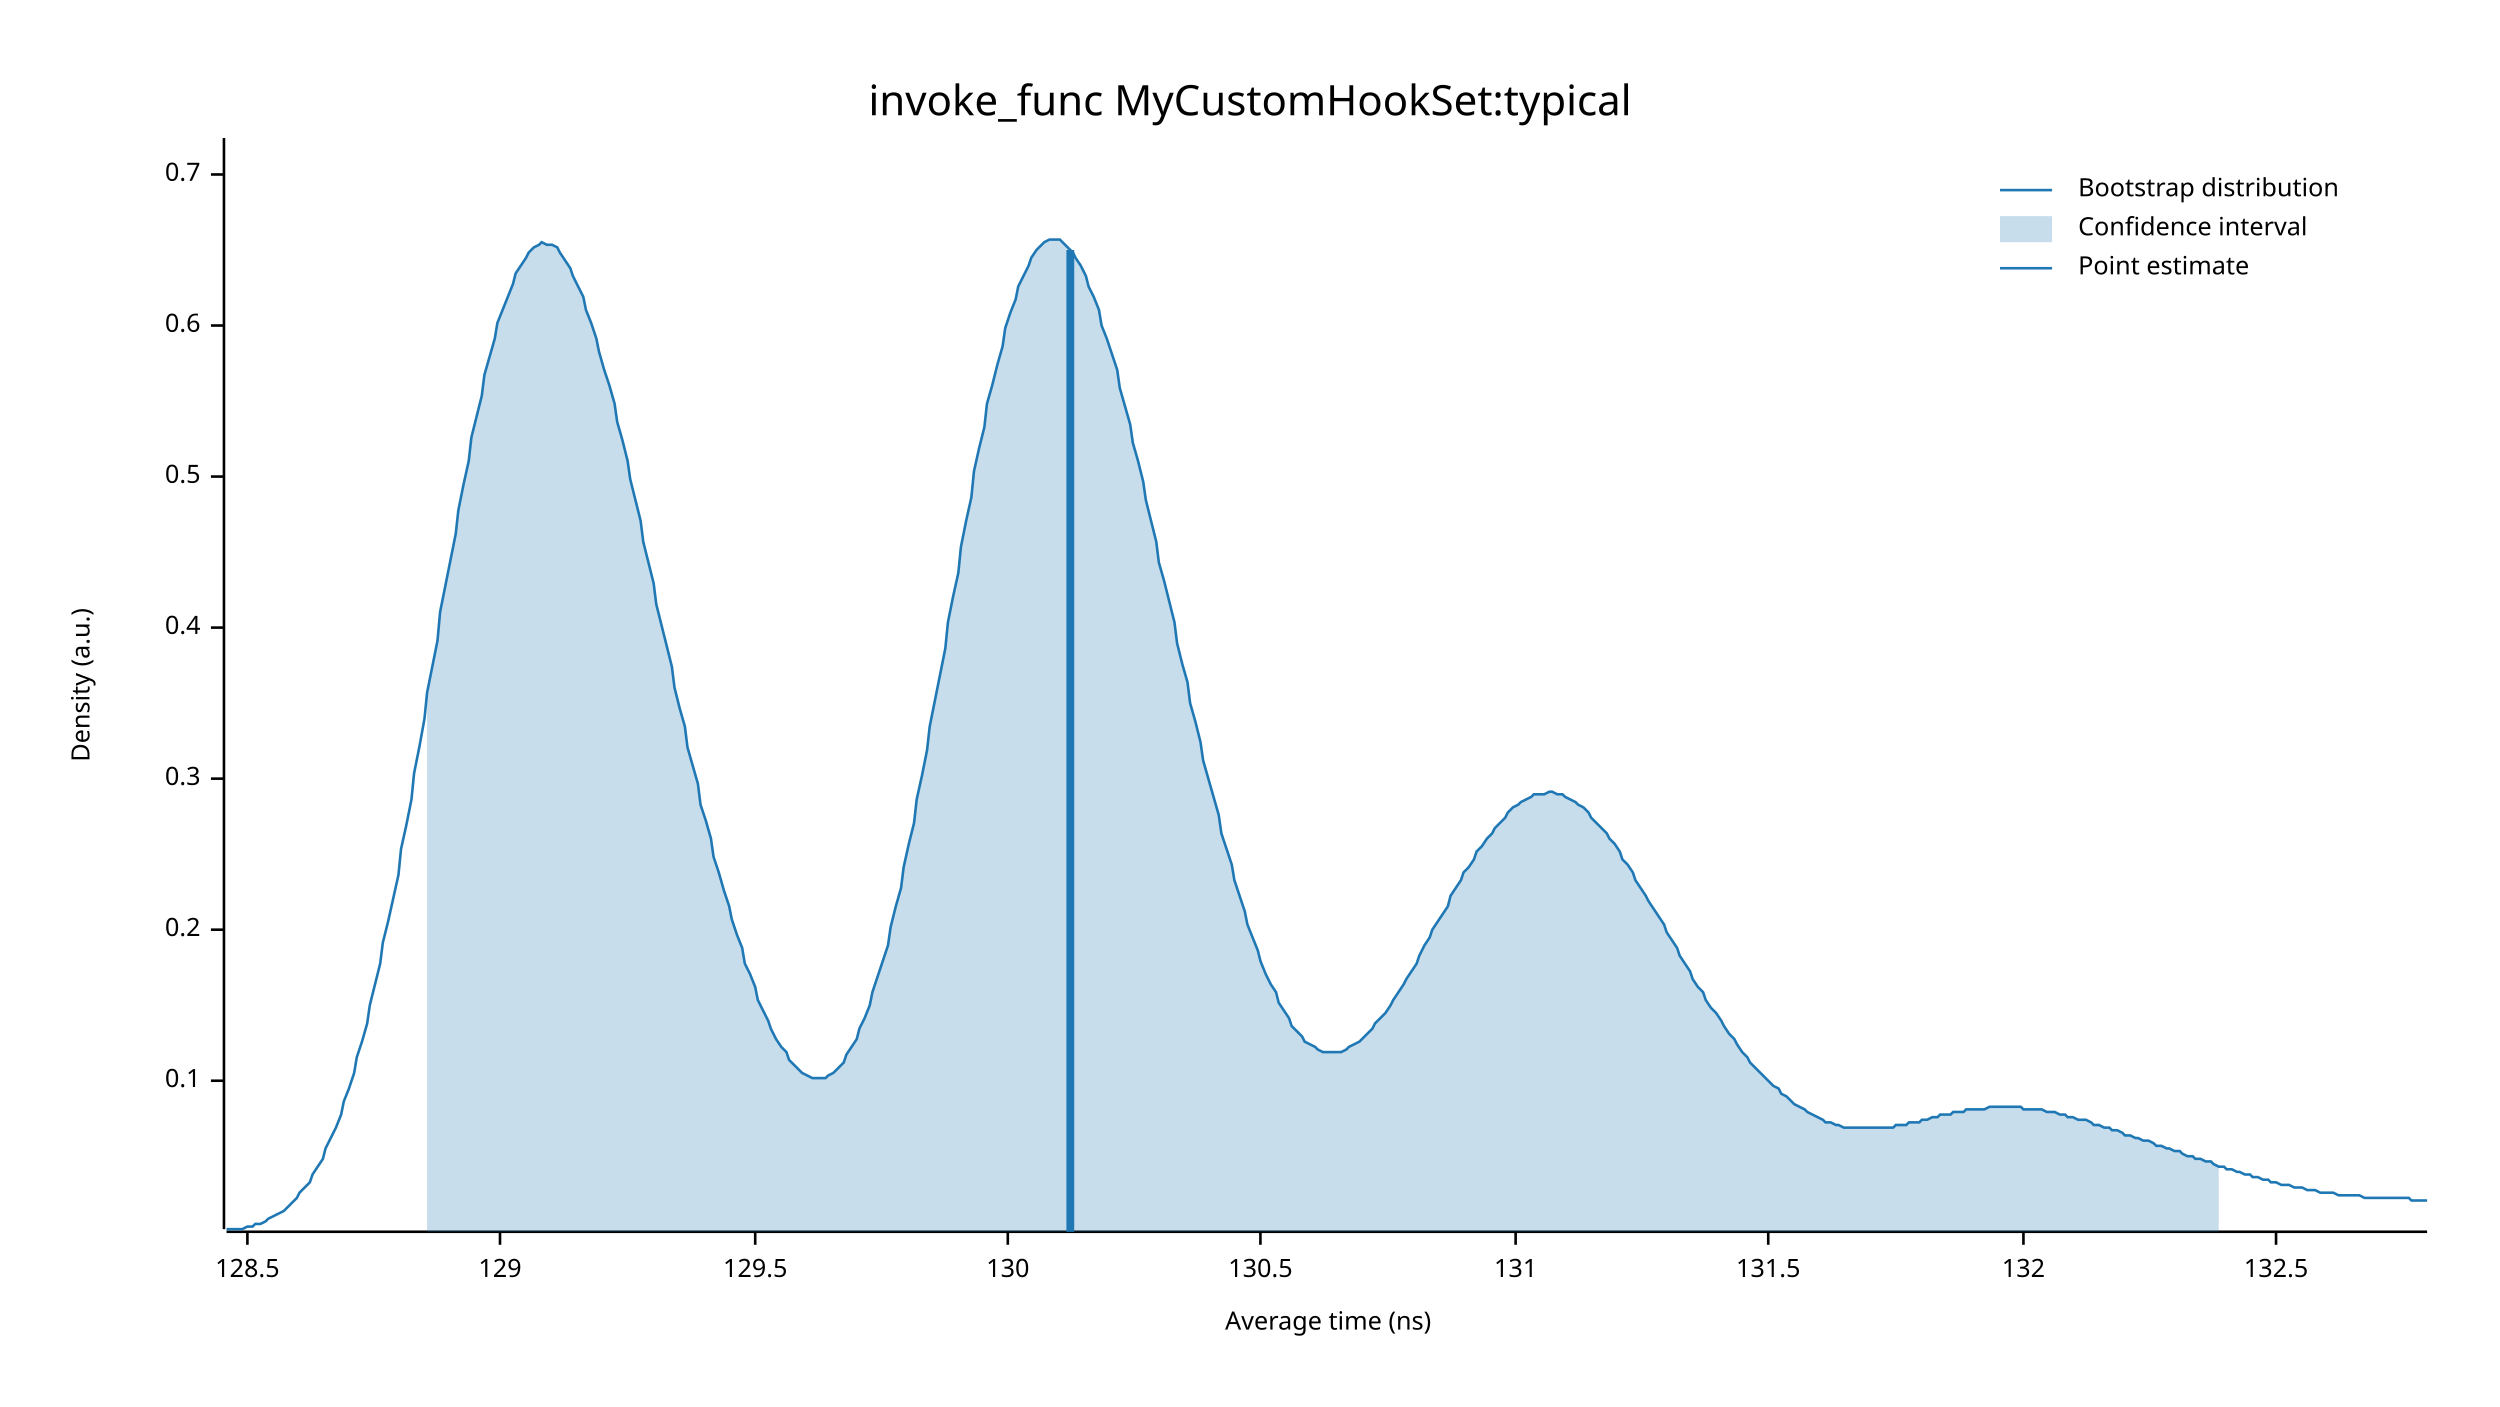
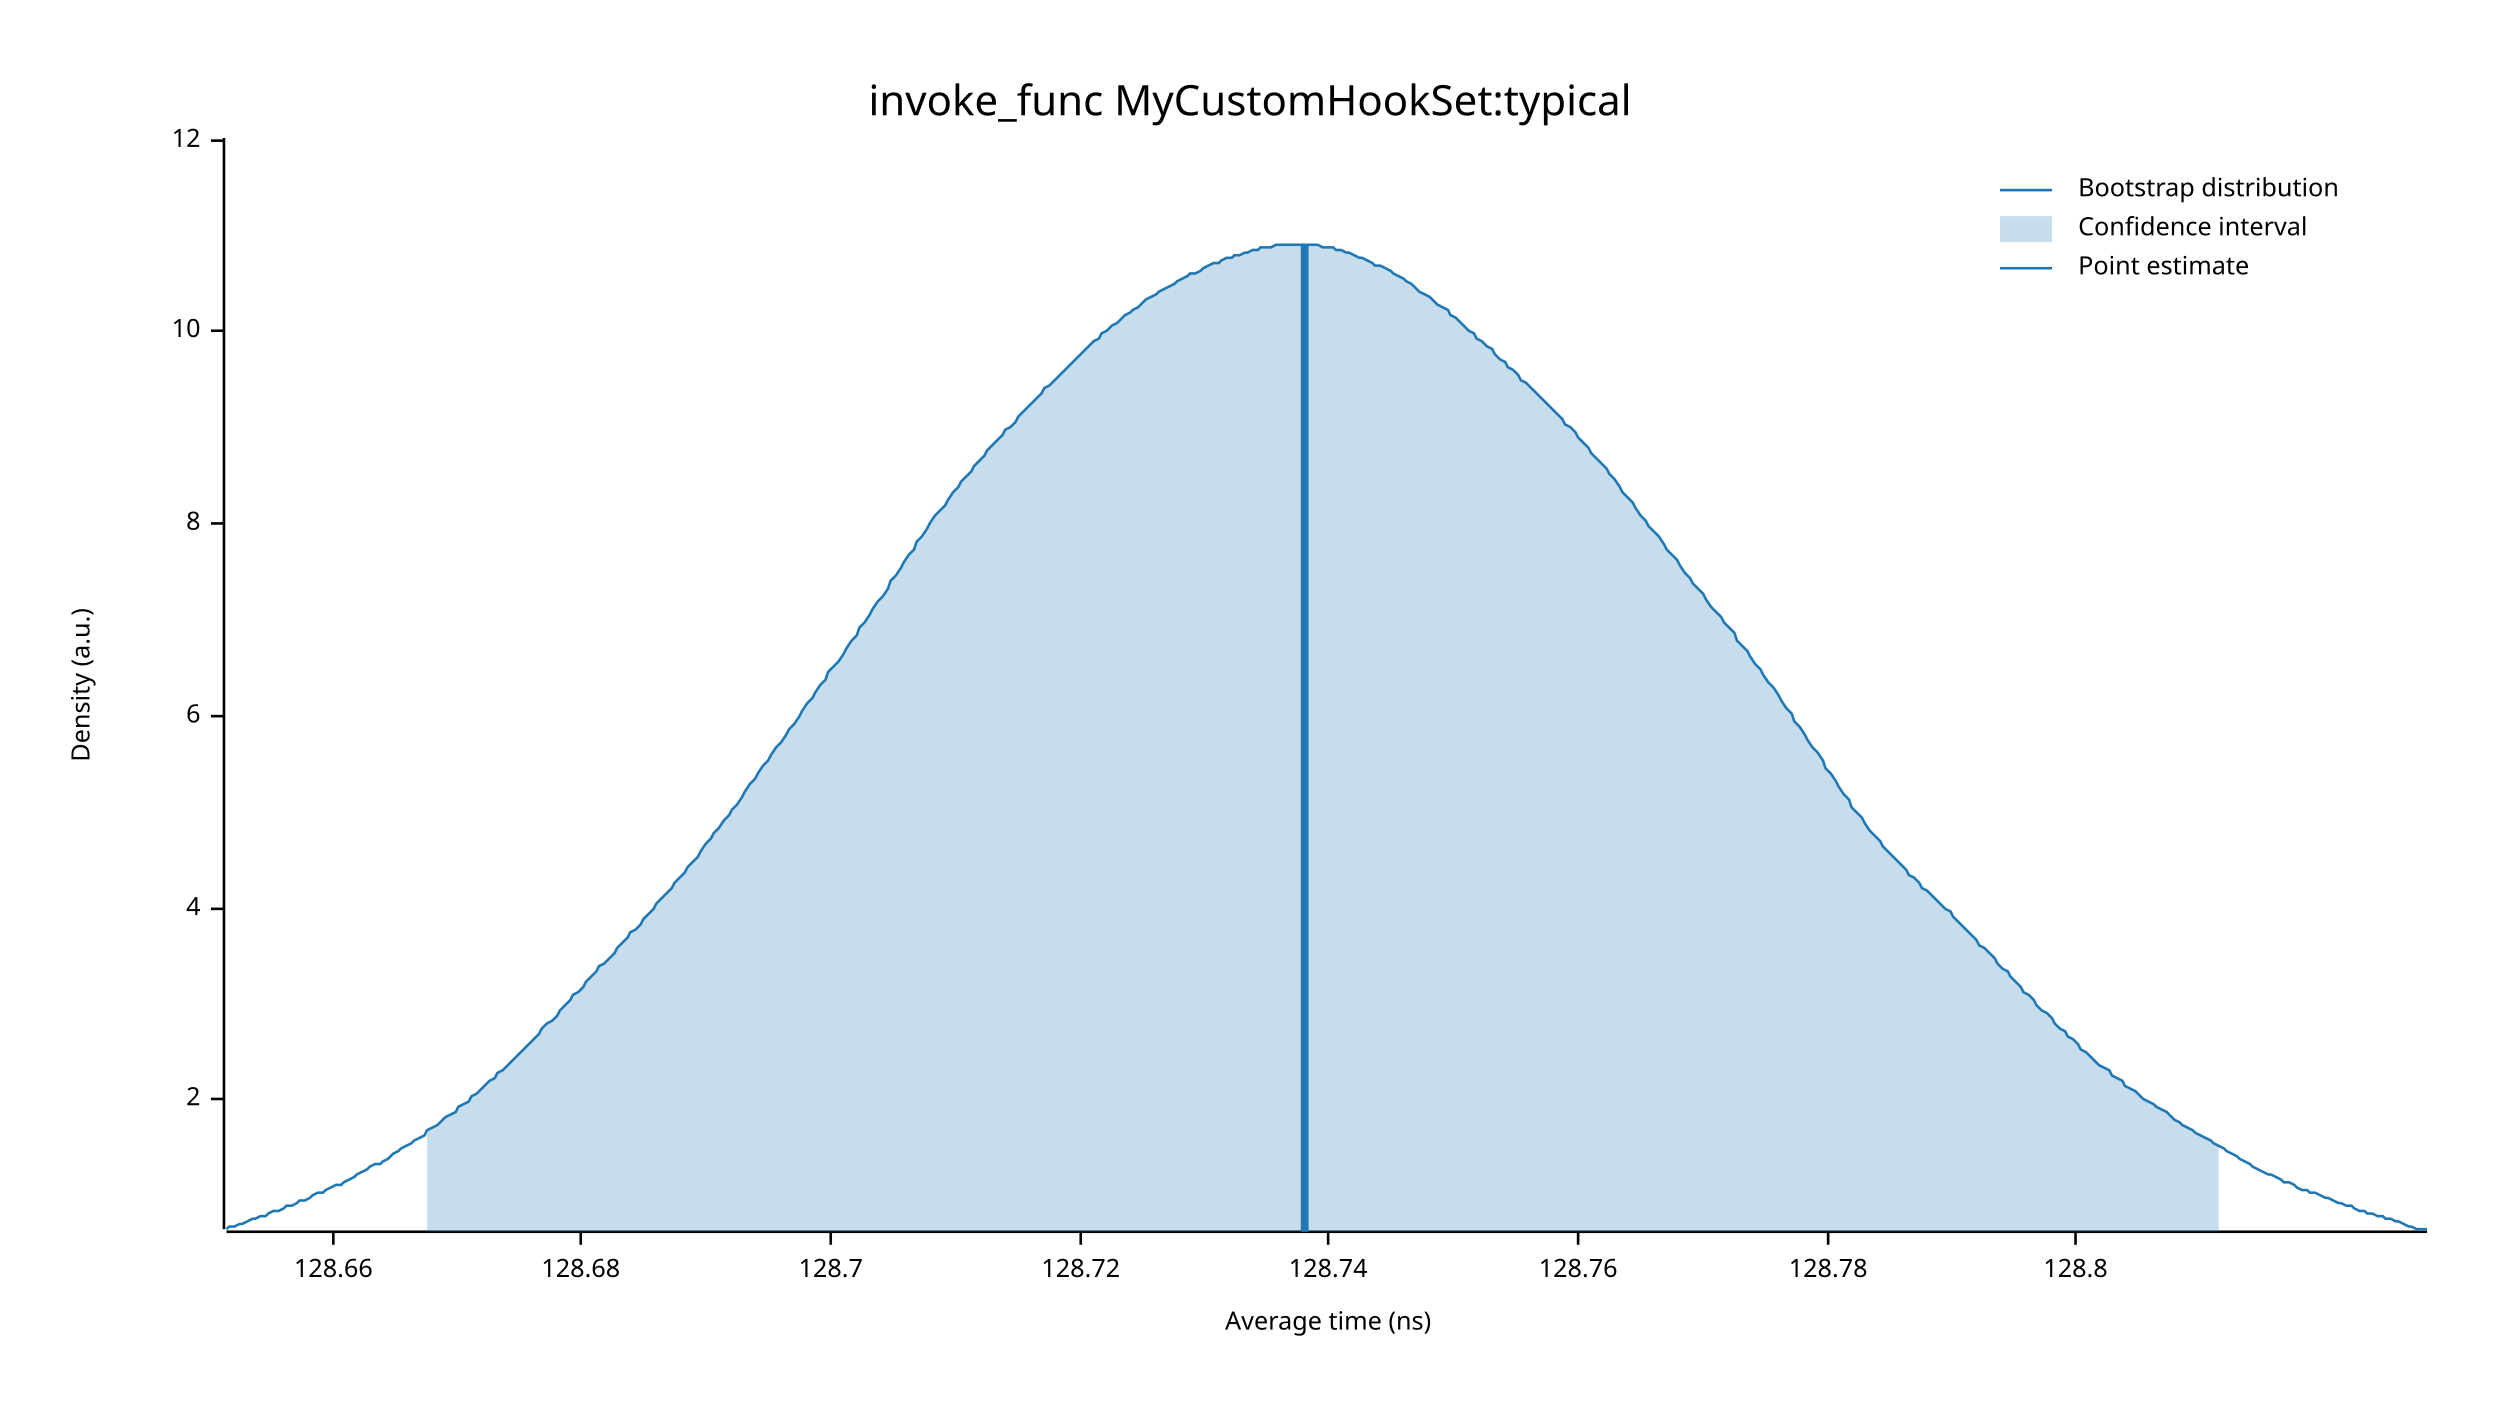
<svg xmlns="http://www.w3.org/2000/svg" width="960" height="540" viewBox="0 0 960 540">
  <text x="480" y="32" dy="0.76em" text-anchor="middle" font-family="sans-serif" font-size="16.129" opacity="1" fill="#000000">
invoke_func MyCustomHookSet:typical
</text>
  <text x="27" y="263" dy="0.76em" text-anchor="middle" font-family="sans-serif" font-size="9.677" opacity="1" fill="#000000" transform="rotate(270, 27, 263)">
Density (a.u.)
</text>
  <text x="510" y="513" dy="-0.5ex" text-anchor="middle" font-family="sans-serif" font-size="9.677" opacity="1" fill="#000000">
Average time (ns)
</text>
  <polyline fill="none" opacity="1" stroke="#000000" stroke-width="1" points="86,53 86,472 " />
-   <text x="77" y="415" dy="0.5ex" text-anchor="end" font-family="sans-serif" font-size="9.677" opacity="1" fill="#000000">
- 0.1
+   <text x="77" y="422" dy="0.5ex" text-anchor="end" font-family="sans-serif" font-size="9.677" opacity="1" fill="#000000">
+ 2
</text>
-   <polyline fill="none" opacity="1" stroke="#000000" stroke-width="1" points="81,415 86,415 " />
-   <text x="77" y="357" dy="0.5ex" text-anchor="end" font-family="sans-serif" font-size="9.677" opacity="1" fill="#000000">
- 0.2
+   <polyline fill="none" opacity="1" stroke="#000000" stroke-width="1" points="81,422 86,422 " />
+   <text x="77" y="349" dy="0.5ex" text-anchor="end" font-family="sans-serif" font-size="9.677" opacity="1" fill="#000000">
+ 4
</text>
-   <polyline fill="none" opacity="1" stroke="#000000" stroke-width="1" points="81,357 86,357 " />
-   <text x="77" y="299" dy="0.5ex" text-anchor="end" font-family="sans-serif" font-size="9.677" opacity="1" fill="#000000">
- 0.3
+   <polyline fill="none" opacity="1" stroke="#000000" stroke-width="1" points="81,349 86,349 " />
+   <text x="77" y="275" dy="0.5ex" text-anchor="end" font-family="sans-serif" font-size="9.677" opacity="1" fill="#000000">
+ 6
</text>
-   <polyline fill="none" opacity="1" stroke="#000000" stroke-width="1" points="81,299 86,299 " />
-   <text x="77" y="241" dy="0.5ex" text-anchor="end" font-family="sans-serif" font-size="9.677" opacity="1" fill="#000000">
- 0.4
+   <polyline fill="none" opacity="1" stroke="#000000" stroke-width="1" points="81,275 86,275 " />
+   <text x="77" y="201" dy="0.5ex" text-anchor="end" font-family="sans-serif" font-size="9.677" opacity="1" fill="#000000">
+ 8
</text>
-   <polyline fill="none" opacity="1" stroke="#000000" stroke-width="1" points="81,241 86,241 " />
-   <text x="77" y="183" dy="0.5ex" text-anchor="end" font-family="sans-serif" font-size="9.677" opacity="1" fill="#000000">
- 0.5
+   <polyline fill="none" opacity="1" stroke="#000000" stroke-width="1" points="81,201 86,201 " />
+   <text x="77" y="127" dy="0.5ex" text-anchor="end" font-family="sans-serif" font-size="9.677" opacity="1" fill="#000000">
+ 10
</text>
-   <polyline fill="none" opacity="1" stroke="#000000" stroke-width="1" points="81,183 86,183 " />
-   <text x="77" y="125" dy="0.5ex" text-anchor="end" font-family="sans-serif" font-size="9.677" opacity="1" fill="#000000">
- 0.6
+   <polyline fill="none" opacity="1" stroke="#000000" stroke-width="1" points="81,127 86,127 " />
+   <text x="77" y="54" dy="0.5ex" text-anchor="end" font-family="sans-serif" font-size="9.677" opacity="1" fill="#000000">
+ 12
</text>
-   <polyline fill="none" opacity="1" stroke="#000000" stroke-width="1" points="81,125 86,125 " />
-   <text x="77" y="67" dy="0.5ex" text-anchor="end" font-family="sans-serif" font-size="9.677" opacity="1" fill="#000000">
- 0.7
+   <polyline fill="none" opacity="1" stroke="#000000" stroke-width="1" points="81,54 86,54 " />
+   <polyline fill="none" opacity="1" stroke="#000000" stroke-width="1" points="87,473 932,473 " />
+   <text x="128" y="483" dy="0.76em" text-anchor="middle" font-family="sans-serif" font-size="9.677" opacity="1" fill="#000000">
+ 128.66
</text>
-   <polyline fill="none" opacity="1" stroke="#000000" stroke-width="1" points="81,67 86,67 " />
-   <polyline fill="none" opacity="1" stroke="#000000" stroke-width="1" points="87,473 932,473 " />
-   <text x="95" y="483" dy="0.76em" text-anchor="middle" font-family="sans-serif" font-size="9.677" opacity="1" fill="#000000">
- 128.5
+   <polyline fill="none" opacity="1" stroke="#000000" stroke-width="1" points="128,473 128,478 " />
+   <text x="223" y="483" dy="0.76em" text-anchor="middle" font-family="sans-serif" font-size="9.677" opacity="1" fill="#000000">
+ 128.68
</text>
-   <polyline fill="none" opacity="1" stroke="#000000" stroke-width="1" points="95,473 95,478 " />
-   <text x="192" y="483" dy="0.76em" text-anchor="middle" font-family="sans-serif" font-size="9.677" opacity="1" fill="#000000">
- 129
+   <polyline fill="none" opacity="1" stroke="#000000" stroke-width="1" points="223,473 223,478 " />
+   <text x="319" y="483" dy="0.76em" text-anchor="middle" font-family="sans-serif" font-size="9.677" opacity="1" fill="#000000">
+ 128.7
</text>
-   <polyline fill="none" opacity="1" stroke="#000000" stroke-width="1" points="192,473 192,478 " />
-   <text x="290" y="483" dy="0.76em" text-anchor="middle" font-family="sans-serif" font-size="9.677" opacity="1" fill="#000000">
- 129.5
+   <polyline fill="none" opacity="1" stroke="#000000" stroke-width="1" points="319,473 319,478 " />
+   <text x="415" y="483" dy="0.76em" text-anchor="middle" font-family="sans-serif" font-size="9.677" opacity="1" fill="#000000">
+ 128.72
</text>
-   <polyline fill="none" opacity="1" stroke="#000000" stroke-width="1" points="290,473 290,478 " />
-   <text x="387" y="483" dy="0.76em" text-anchor="middle" font-family="sans-serif" font-size="9.677" opacity="1" fill="#000000">
- 130
+   <polyline fill="none" opacity="1" stroke="#000000" stroke-width="1" points="415,473 415,478 " />
+   <text x="510" y="483" dy="0.76em" text-anchor="middle" font-family="sans-serif" font-size="9.677" opacity="1" fill="#000000">
+ 128.74
</text>
-   <polyline fill="none" opacity="1" stroke="#000000" stroke-width="1" points="387,473 387,478 " />
-   <text x="484" y="483" dy="0.76em" text-anchor="middle" font-family="sans-serif" font-size="9.677" opacity="1" fill="#000000">
- 130.5
+   <polyline fill="none" opacity="1" stroke="#000000" stroke-width="1" points="510,473 510,478 " />
+   <text x="606" y="483" dy="0.76em" text-anchor="middle" font-family="sans-serif" font-size="9.677" opacity="1" fill="#000000">
+ 128.76
</text>
-   <polyline fill="none" opacity="1" stroke="#000000" stroke-width="1" points="484,473 484,478 " />
-   <text x="582" y="483" dy="0.76em" text-anchor="middle" font-family="sans-serif" font-size="9.677" opacity="1" fill="#000000">
- 131
+   <polyline fill="none" opacity="1" stroke="#000000" stroke-width="1" points="606,473 606,478 " />
+   <text x="702" y="483" dy="0.76em" text-anchor="middle" font-family="sans-serif" font-size="9.677" opacity="1" fill="#000000">
+ 128.78
</text>
-   <polyline fill="none" opacity="1" stroke="#000000" stroke-width="1" points="582,473 582,478 " />
-   <text x="679" y="483" dy="0.76em" text-anchor="middle" font-family="sans-serif" font-size="9.677" opacity="1" fill="#000000">
- 131.5
+   <polyline fill="none" opacity="1" stroke="#000000" stroke-width="1" points="702,473 702,478 " />
+   <text x="797" y="483" dy="0.76em" text-anchor="middle" font-family="sans-serif" font-size="9.677" opacity="1" fill="#000000">
+ 128.8
</text>
-   <polyline fill="none" opacity="1" stroke="#000000" stroke-width="1" points="679,473 679,478 " />
-   <text x="777" y="483" dy="0.76em" text-anchor="middle" font-family="sans-serif" font-size="9.677" opacity="1" fill="#000000">
- 132
- </text>
-   <polyline fill="none" opacity="1" stroke="#000000" stroke-width="1" points="777,473 777,478 " />
-   <text x="874" y="483" dy="0.76em" text-anchor="middle" font-family="sans-serif" font-size="9.677" opacity="1" fill="#000000">
- 132.5
- </text>
-   <polyline fill="none" opacity="1" stroke="#000000" stroke-width="1" points="874,473 874,478 " />
-   <polyline fill="none" opacity="1" stroke="#1F78B4" stroke-width="1" points="87,472 88,472 90,472 92,472 93,472 95,471 97,471 98,470 100,470 102,469 103,468 105,467 107,466 109,465 110,464 112,462 114,460 115,458 117,456 119,454 120,451 122,448 124,445 125,441 127,437 129,433 131,428 132,423 134,418 136,412 137,406 139,400 141,393 142,386 144,378 146,370 147,362 149,354 151,345 153,336 154,326 156,317 158,307 159,297 161,287 163,276 164,266 166,256 168,246 169,235 171,225 173,215 175,205 176,196 178,186 180,177 181,168 183,160 185,152 186,144 188,137 190,130 191,124 193,119 195,114 197,109 198,105 200,102 202,99 203,97 205,95 207,94 208,93 210,94 212,94 214,95 215,97 217,100 219,103 220,106 222,110 224,114 225,119 227,124 229,130 230,135 232,142 234,148 236,155 237,162 239,169 241,177 242,184 244,192 246,200 247,208 249,216 251,224 252,232 254,240 256,248 258,256 259,264 261,272 263,279 264,287 266,294 268,301 269,309 271,315 273,322 274,329 276,335 278,342 280,348 281,353 283,359 285,364 286,370 288,374 290,379 291,384 293,388 295,392 296,395 298,399 300,402 302,404 303,407 305,409 307,411 308,412 310,413 312,414 313,414 315,414 317,414 318,413 320,412 322,410 324,408 325,405 327,402 329,399 330,395 332,391 334,386 335,381 337,375 339,369 341,363 342,356 344,348 346,341 347,333 349,324 351,316 352,307 354,298 356,288 357,279 359,269 361,259 363,249 364,239 366,229 368,220 369,210 371,200 373,191 374,181 376,172 378,164 379,155 381,148 383,140 385,133 386,126 388,120 390,115 391,110 393,106 395,102 396,99 398,96 400,94 401,93 403,92 405,92 407,92 408,93 410,95 412,97 413,99 415,102 417,106 418,110 420,114 422,119 423,125 425,130 427,136 429,142 430,149 432,156 434,163 435,170 437,177 439,185 440,192 442,200 444,208 445,216 447,223 449,231 451,239 452,247 454,255 456,262 457,270 459,277 461,285 462,292 464,299 466,306 468,313 469,320 471,326 473,332 474,338 476,344 478,350 479,355 481,360 483,365 484,369 486,374 488,378 490,381 491,385 493,388 495,391 496,394 498,396 500,398 501,400 503,401 505,402 506,403 508,404 510,404 512,404 513,404 515,404 517,403 518,402 520,401 522,400 523,399 525,397 527,395 528,393 530,391 532,389 534,386 535,384 537,381 539,378 540,376 542,373 544,370 545,367 547,363 549,360 550,357 552,354 554,351 556,348 557,344 559,341 561,338 562,335 564,333 566,330 567,327 569,325 571,322 573,320 574,318 576,316 578,314 579,312 581,310 583,309 584,308 586,307 588,306 589,305 591,305 593,305 595,304 596,304 598,305 600,305 601,306 603,307 605,308 606,309 608,310 610,312 611,314 613,316 615,318 617,320 618,322 620,324 622,327 623,330 625,332 627,335 628,338 630,341 632,344 633,346 635,349 637,352 639,355 640,358 642,361 644,364 645,367 647,370 649,373 650,376 652,379 654,381 655,384 657,387 659,389 661,392 662,394 664,397 666,399 667,401 669,404 671,406 672,408 674,410 676,412 677,413 679,415 681,417 683,418 684,420 686,421 688,423 689,424 691,425 693,426 694,427 696,428 698,429 700,430 701,431 703,431 705,432 706,432 708,433 710,433 711,433 713,433 715,433 716,433 718,433 720,433 722,433 723,433 725,433 727,433 728,432 730,432 732,432 733,431 735,431 737,431 738,430 740,430 742,429 744,429 745,428 747,428 749,428 750,427 752,427 754,427 755,426 757,426 759,426 760,426 762,426 764,425 766,425 767,425 769,425 771,425 772,425 774,425 776,425 777,426 779,426 781,426 782,426 784,426 786,427 788,427 789,427 791,428 793,428 794,429 796,429 798,430 799,430 801,430 803,431 804,432 806,432 808,433 810,433 811,434 813,434 815,435 816,436 818,436 820,437 821,437 823,438 825,438 827,439 828,440 830,440 832,441 833,441 835,442 837,442 838,443 840,444 842,444 843,445 845,445 847,446 849,446 850,447 852,448 854,448 855,449 857,449 859,450 860,450 862,451 864,451 865,452 867,452 869,453 871,453 872,454 874,454 876,455 877,455 879,455 881,456 882,456 884,456 886,457 887,457 889,457 891,458 893,458 894,458 896,458 898,459 899,459 901,459 903,459 904,459 906,459 908,460 909,460 911,460 913,460 915,460 916,460 918,460 920,460 921,460 923,460 925,460 926,461 928,461 930,461 932,461 " />
-   <polygon opacity="0.25" fill="#1F78B4" points="164,266 166,256 168,246 169,235 171,225 173,215 175,205 176,196 178,186 180,177 181,168 183,160 185,152 186,144 188,137 190,130 191,124 193,119 195,114 197,109 198,105 200,102 202,99 203,97 205,95 207,94 208,93 210,94 212,94 214,95 215,97 217,100 219,103 220,106 222,110 224,114 225,119 227,124 229,130 230,135 232,142 234,148 236,155 237,162 239,169 241,177 242,184 244,192 246,200 247,208 249,216 251,224 252,232 254,240 256,248 258,256 259,264 261,272 263,279 264,287 266,294 268,301 269,309 271,315 273,322 274,329 276,335 278,342 280,348 281,353 283,359 285,364 286,370 288,374 290,379 291,384 293,388 295,392 296,395 298,399 300,402 302,404 303,407 305,409 307,411 308,412 310,413 312,414 313,414 315,414 317,414 318,413 320,412 322,410 324,408 325,405 327,402 329,399 330,395 332,391 334,386 335,381 337,375 339,369 341,363 342,356 344,348 346,341 347,333 349,324 351,316 352,307 354,298 356,288 357,279 359,269 361,259 363,249 364,239 366,229 368,220 369,210 371,200 373,191 374,181 376,172 378,164 379,155 381,148 383,140 385,133 386,126 388,120 390,115 391,110 393,106 395,102 396,99 398,96 400,94 401,93 403,92 405,92 407,92 408,93 410,95 412,97 413,99 415,102 417,106 418,110 420,114 422,119 423,125 425,130 427,136 429,142 430,149 432,156 434,163 435,170 437,177 439,185 440,192 442,200 444,208 445,216 447,223 449,231 451,239 452,247 454,255 456,262 457,270 459,277 461,285 462,292 464,299 466,306 468,313 469,320 471,326 473,332 474,338 476,344 478,350 479,355 481,360 483,365 484,369 486,374 488,378 490,381 491,385 493,388 495,391 496,394 498,396 500,398 501,400 503,401 505,402 506,403 508,404 510,404 512,404 513,404 515,404 517,403 518,402 520,401 522,400 523,399 525,397 527,395 528,393 530,391 532,389 534,386 535,384 537,381 539,378 540,376 542,373 544,370 545,367 547,363 549,360 550,357 552,354 554,351 556,348 557,344 559,341 561,338 562,335 564,333 566,330 567,327 569,325 571,322 573,320 574,318 576,316 578,314 579,312 581,310 583,309 584,308 586,307 588,306 589,305 591,305 593,305 595,304 596,304 598,305 600,305 601,306 603,307 605,308 606,309 608,310 610,312 611,314 613,316 615,318 617,320 618,322 620,324 622,327 623,330 625,332 627,335 628,338 630,341 632,344 633,346 635,349 637,352 639,355 640,358 642,361 644,364 645,367 647,370 649,373 650,376 652,379 654,381 655,384 657,387 659,389 661,392 662,394 664,397 666,399 667,401 669,404 671,406 672,408 674,410 676,412 677,413 679,415 681,417 683,418 684,420 686,421 688,423 689,424 691,425 693,426 694,427 696,428 698,429 700,430 701,431 703,431 705,432 706,432 708,433 710,433 711,433 713,433 715,433 716,433 718,433 720,433 722,433 723,433 725,433 727,433 728,432 730,432 732,432 733,431 735,431 737,431 738,430 740,430 742,429 744,429 745,428 747,428 749,428 750,427 752,427 754,427 755,426 757,426 759,426 760,426 762,426 764,425 766,425 767,425 769,425 771,425 772,425 774,425 776,425 777,426 779,426 781,426 782,426 784,426 786,427 788,427 789,427 791,428 793,428 794,429 796,429 798,430 799,430 801,430 803,431 804,432 806,432 808,433 810,433 811,434 813,434 815,435 816,436 818,436 820,437 821,437 823,438 825,438 827,439 828,440 830,440 832,441 833,441 835,442 837,442 838,443 840,444 842,444 843,445 845,445 847,446 849,446 850,447 852,448 852,473 164,473 " />
-   <polyline fill="none" opacity="1" stroke="#1F78B4" stroke-width="3" points="411,473 411,96 " />
+   <polyline fill="none" opacity="1" stroke="#000000" stroke-width="1" points="797,473 797,478 " />
+   <polyline fill="none" opacity="1" stroke="#1F78B4" stroke-width="1" points="87,472 88,471 90,471 92,470 93,470 95,469 97,468 98,468 100,467 102,467 103,466 105,465 107,465 109,464 110,463 112,463 114,462 115,461 117,461 119,460 120,459 122,458 124,458 125,457 127,456 129,455 131,455 132,454 134,453 136,452 137,451 139,450 141,449 142,448 144,447 146,447 147,446 149,445 151,443 153,442 154,441 156,440 158,439 159,438 161,437 163,436 164,434 166,433 168,432 169,431 171,429 173,428 175,427 176,425 178,424 180,423 181,421 183,420 185,418 186,417 188,415 190,414 191,412 193,411 195,409 197,407 198,406 200,404 202,402 203,401 205,399 207,397 208,395 210,393 212,392 214,390 215,388 217,386 219,384 220,382 222,381 224,379 225,377 227,375 229,373 230,371 232,370 234,368 236,366 237,364 239,362 241,360 242,358 244,357 246,355 247,353 249,351 251,349 252,347 254,345 256,343 258,341 259,339 261,337 263,335 264,333 266,331 268,329 269,327 271,324 273,322 274,320 276,318 278,315 280,313 281,311 283,309 285,306 286,304 288,301 290,299 291,297 293,294 295,292 296,290 298,287 300,285 302,282 303,280 305,278 307,275 308,273 310,270 312,268 313,266 315,263 317,261 318,258 320,256 322,254 324,251 325,249 327,246 329,244 330,241 332,239 334,236 335,234 337,231 339,229 341,226 342,223 344,221 346,218 347,216 349,213 351,211 352,208 354,206 356,203 357,201 359,198 361,196 363,194 364,192 366,189 368,187 369,185 371,183 373,181 374,179 376,177 378,175 379,173 381,171 383,169 385,167 386,165 388,164 390,162 391,160 393,158 395,156 396,155 398,153 400,151 401,149 403,148 405,146 407,144 408,143 410,141 412,139 413,138 415,136 417,134 418,133 420,131 422,130 423,128 425,127 427,125 429,124 430,123 432,121 434,120 435,119 437,118 439,116 440,115 442,114 444,113 445,112 447,111 449,110 451,109 452,108 454,107 456,106 457,105 459,105 461,104 462,103 464,102 466,101 468,101 469,100 471,99 473,99 474,98 476,98 478,97 479,97 481,96 483,96 484,95 486,95 488,95 490,94 491,94 493,94 495,94 496,94 498,94 500,94 501,94 503,94 505,94 506,94 508,95 510,95 512,95 513,96 515,96 517,97 518,97 520,98 522,99 523,99 525,100 527,101 528,102 530,102 532,103 534,104 535,105 537,106 539,107 540,108 542,109 544,111 545,112 547,113 549,114 550,115 552,117 554,118 556,119 557,121 559,122 561,124 562,125 564,127 566,128 567,130 569,131 571,133 573,134 574,136 576,138 578,139 579,141 581,142 583,144 584,146 586,147 588,149 589,150 591,152 593,154 595,156 596,157 598,159 600,161 601,163 603,164 605,166 606,168 608,170 610,172 611,174 613,176 615,178 617,180 618,182 620,184 622,187 623,189 625,191 627,193 628,195 630,198 632,200 633,202 635,204 637,206 639,209 640,211 642,213 644,215 645,217 647,220 649,222 650,224 652,226 654,228 655,230 657,233 659,235 661,237 662,239 664,241 666,243 667,246 669,248 671,250 672,252 674,255 676,257 677,259 679,262 681,264 683,267 684,269 686,272 688,274 689,277 691,279 693,282 694,284 696,287 698,289 700,292 701,295 703,297 705,300 706,302 708,305 710,307 711,310 713,312 715,314 716,316 718,319 720,321 722,323 723,325 725,327 727,329 728,330 730,332 732,334 733,336 735,337 737,339 738,341 740,342 742,344 744,346 745,347 747,349 749,350 750,352 752,354 754,356 755,357 757,359 759,361 760,363 762,364 764,366 766,368 767,370 769,372 771,373 772,375 774,377 776,379 777,381 779,382 781,384 782,386 784,388 786,389 788,391 789,393 791,395 793,396 794,398 796,399 798,401 799,403 801,404 803,406 804,407 806,409 808,410 810,411 811,413 813,414 815,415 816,417 818,418 820,419 821,420 823,422 825,423 827,424 828,425 830,426 832,427 833,428 835,430 837,431 838,432 840,433 842,434 843,435 845,436 847,437 849,438 850,439 852,440 854,441 855,442 857,443 859,444 860,445 862,446 864,447 865,448 867,449 869,450 871,451 872,451 874,452 876,453 877,454 879,454 881,455 882,456 884,457 886,457 887,458 889,458 891,459 893,460 894,460 896,461 898,462 899,462 901,463 903,463 904,464 906,465 908,465 909,466 911,466 913,467 915,467 916,468 918,468 920,469 921,469 923,470 925,471 926,471 928,472 930,472 932,472 " />
+   <polygon opacity="0.25" fill="#1F78B4" points="164,434 166,433 168,432 169,431 171,429 173,428 175,427 176,425 178,424 180,423 181,421 183,420 185,418 186,417 188,415 190,414 191,412 193,411 195,409 197,407 198,406 200,404 202,402 203,401 205,399 207,397 208,395 210,393 212,392 214,390 215,388 217,386 219,384 220,382 222,381 224,379 225,377 227,375 229,373 230,371 232,370 234,368 236,366 237,364 239,362 241,360 242,358 244,357 246,355 247,353 249,351 251,349 252,347 254,345 256,343 258,341 259,339 261,337 263,335 264,333 266,331 268,329 269,327 271,324 273,322 274,320 276,318 278,315 280,313 281,311 283,309 285,306 286,304 288,301 290,299 291,297 293,294 295,292 296,290 298,287 300,285 302,282 303,280 305,278 307,275 308,273 310,270 312,268 313,266 315,263 317,261 318,258 320,256 322,254 324,251 325,249 327,246 329,244 330,241 332,239 334,236 335,234 337,231 339,229 341,226 342,223 344,221 346,218 347,216 349,213 351,211 352,208 354,206 356,203 357,201 359,198 361,196 363,194 364,192 366,189 368,187 369,185 371,183 373,181 374,179 376,177 378,175 379,173 381,171 383,169 385,167 386,165 388,164 390,162 391,160 393,158 395,156 396,155 398,153 400,151 401,149 403,148 405,146 407,144 408,143 410,141 412,139 413,138 415,136 417,134 418,133 420,131 422,130 423,128 425,127 427,125 429,124 430,123 432,121 434,120 435,119 437,118 439,116 440,115 442,114 444,113 445,112 447,111 449,110 451,109 452,108 454,107 456,106 457,105 459,105 461,104 462,103 464,102 466,101 468,101 469,100 471,99 473,99 474,98 476,98 478,97 479,97 481,96 483,96 484,95 486,95 488,95 490,94 491,94 493,94 495,94 496,94 498,94 500,94 501,94 503,94 505,94 506,94 508,95 510,95 512,95 513,96 515,96 517,97 518,97 520,98 522,99 523,99 525,100 527,101 528,102 530,102 532,103 534,104 535,105 537,106 539,107 540,108 542,109 544,111 545,112 547,113 549,114 550,115 552,117 554,118 556,119 557,121 559,122 561,124 562,125 564,127 566,128 567,130 569,131 571,133 573,134 574,136 576,138 578,139 579,141 581,142 583,144 584,146 586,147 588,149 589,150 591,152 593,154 595,156 596,157 598,159 600,161 601,163 603,164 605,166 606,168 608,170 610,172 611,174 613,176 615,178 617,180 618,182 620,184 622,187 623,189 625,191 627,193 628,195 630,198 632,200 633,202 635,204 637,206 639,209 640,211 642,213 644,215 645,217 647,220 649,222 650,224 652,226 654,228 655,230 657,233 659,235 661,237 662,239 664,241 666,243 667,246 669,248 671,250 672,252 674,255 676,257 677,259 679,262 681,264 683,267 684,269 686,272 688,274 689,277 691,279 693,282 694,284 696,287 698,289 700,292 701,295 703,297 705,300 706,302 708,305 710,307 711,310 713,312 715,314 716,316 718,319 720,321 722,323 723,325 725,327 727,329 728,330 730,332 732,334 733,336 735,337 737,339 738,341 740,342 742,344 744,346 745,347 747,349 749,350 750,352 752,354 754,356 755,357 757,359 759,361 760,363 762,364 764,366 766,368 767,370 769,372 771,373 772,375 774,377 776,379 777,381 779,382 781,384 782,386 784,388 786,389 788,391 789,393 791,395 793,396 794,398 796,399 798,401 799,403 801,404 803,406 804,407 806,409 808,410 810,411 811,413 813,414 815,415 816,417 818,418 820,419 821,420 823,422 825,423 827,424 828,425 830,426 832,427 833,428 835,430 837,431 838,432 840,433 842,434 843,435 845,436 847,437 849,438 850,439 852,440 852,473 164,473 " />
+   <polyline fill="none" opacity="1" stroke="#1F78B4" stroke-width="3" points="501,473 501,94 " />
  <text x="798" y="68" dy="0.76em" text-anchor="start" font-family="sans-serif" font-size="9.677" opacity="1" fill="#000000">
Bootstrap distribution
</text>
  <text x="798" y="83" dy="0.76em" text-anchor="start" font-family="sans-serif" font-size="9.677" opacity="1" fill="#000000">
Confidence interval
</text>
  <text x="798" y="98" dy="0.76em" text-anchor="start" font-family="sans-serif" font-size="9.677" opacity="1" fill="#000000">
Point estimate
</text>
  <polyline fill="none" opacity="1" stroke="#1F78B4" stroke-width="1" points="768,73 788,73 " />
  <rect x="768" y="83" width="20" height="10" opacity="0.25" fill="#1F78B4" stroke="none" />
  <polyline fill="none" opacity="1" stroke="#1F78B4" stroke-width="1" points="768,103 788,103 " />
</svg>
